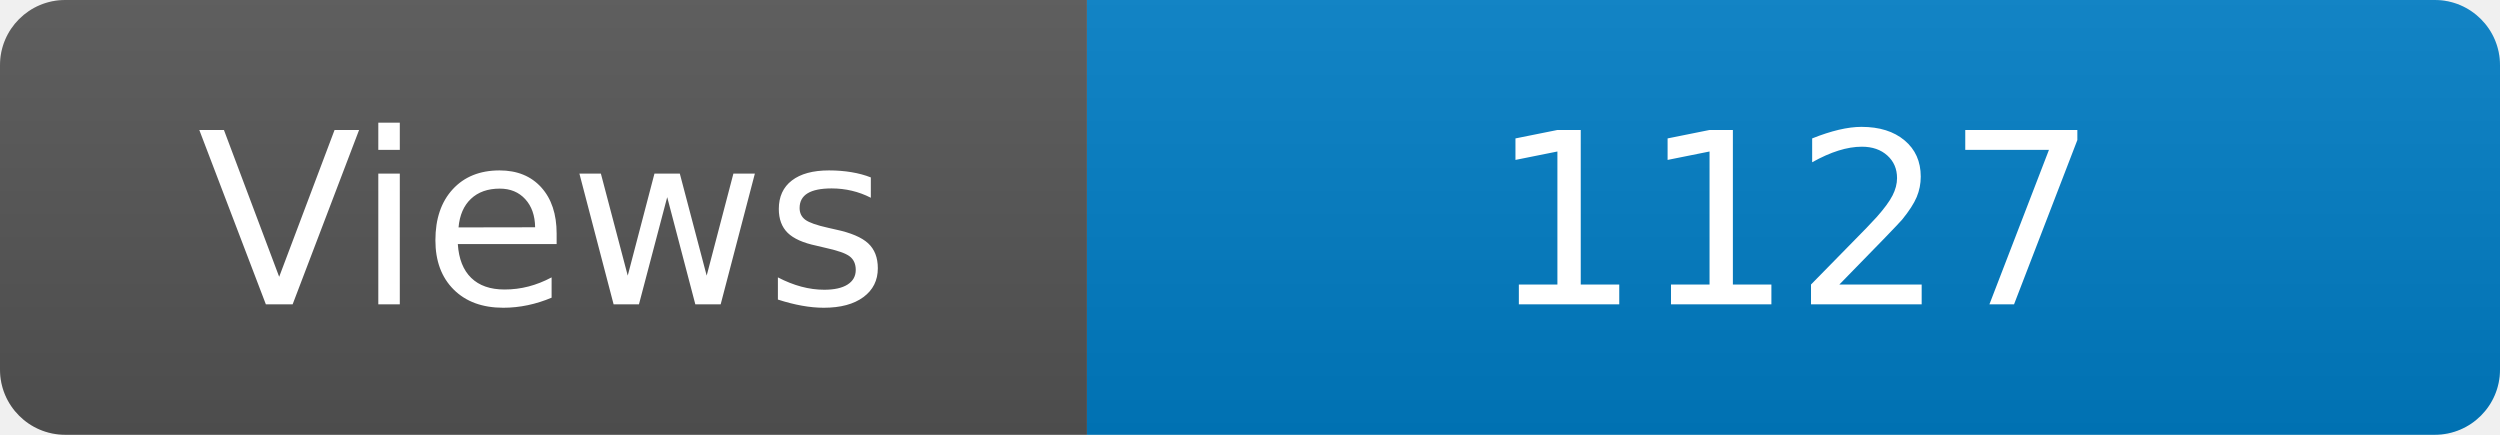
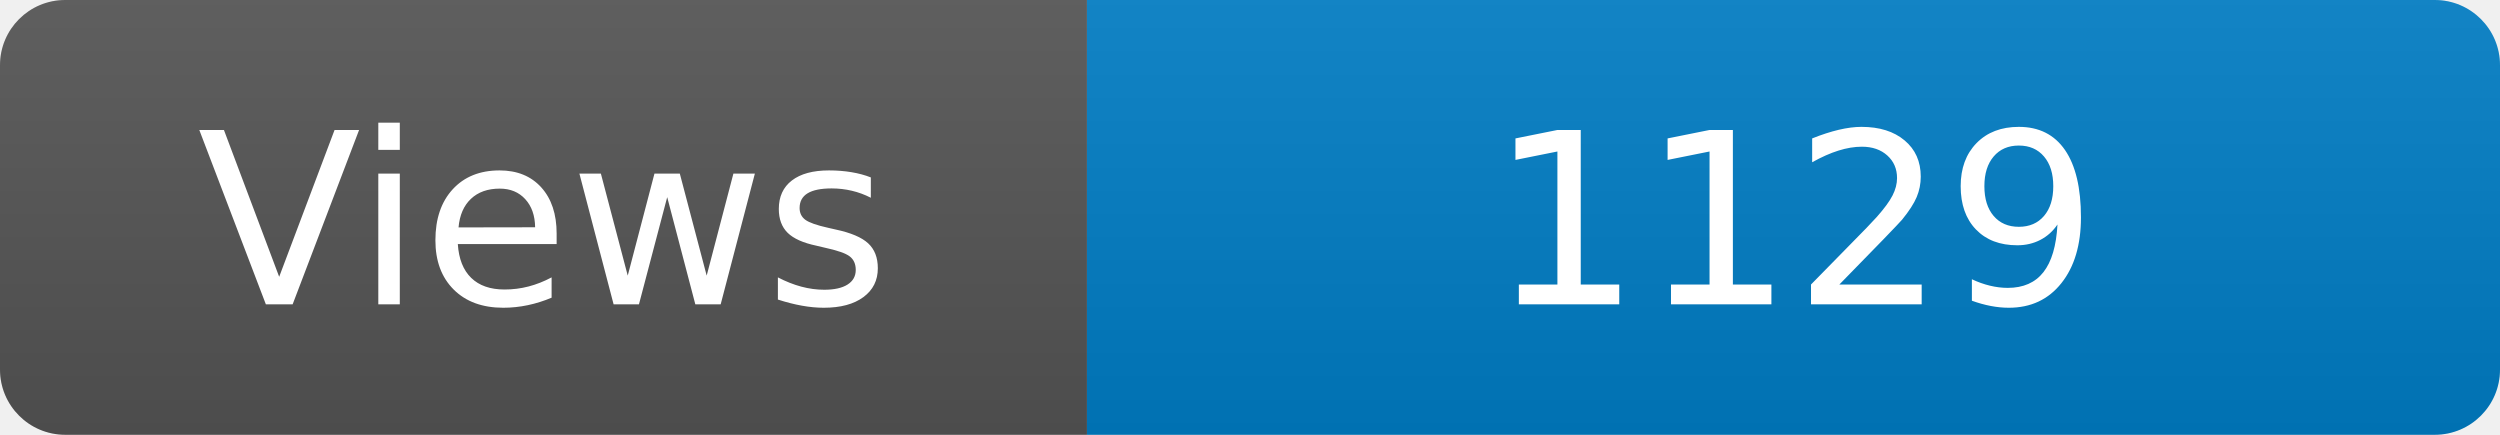
<svg xmlns="http://www.w3.org/2000/svg" width="115" height="20" role="img" aria-label="Maintained?: yes">
  <linearGradient id="s" x2="0" y2="100%">
    <stop offset="0" stop-color="#bbb" stop-opacity=".1" />
    <stop offset="1" stop-opacity=".1" />
  </linearGradient>
  <clipPath id="r">
    <rect width="115" height="20" rx="3" fill="#fff" />
  </clipPath>
  <g clip-path="url(#r)">
    <rect width="50" height="20" fill="#555" />
    <rect x="50" width="160" height="20" fill="#007ec6" />
    <rect width="115" height="20" fill="url(#s)" />
  </g>
  <g fill="#fff" text-anchor="middle" font-family="Verdana,Geneva,DejaVu Sans,sans-serif" font-size="110">
    <text x="250" y="140" transform="scale(.1)" fill="#fff">Views</text>
-     <text x="825" y="140" transform="scale(.1)" fill="#fff">1127</text>
+     <text x="825" y="140" transform="scale(.1)" fill="#fff">1129</text>
  </g>
</svg>
